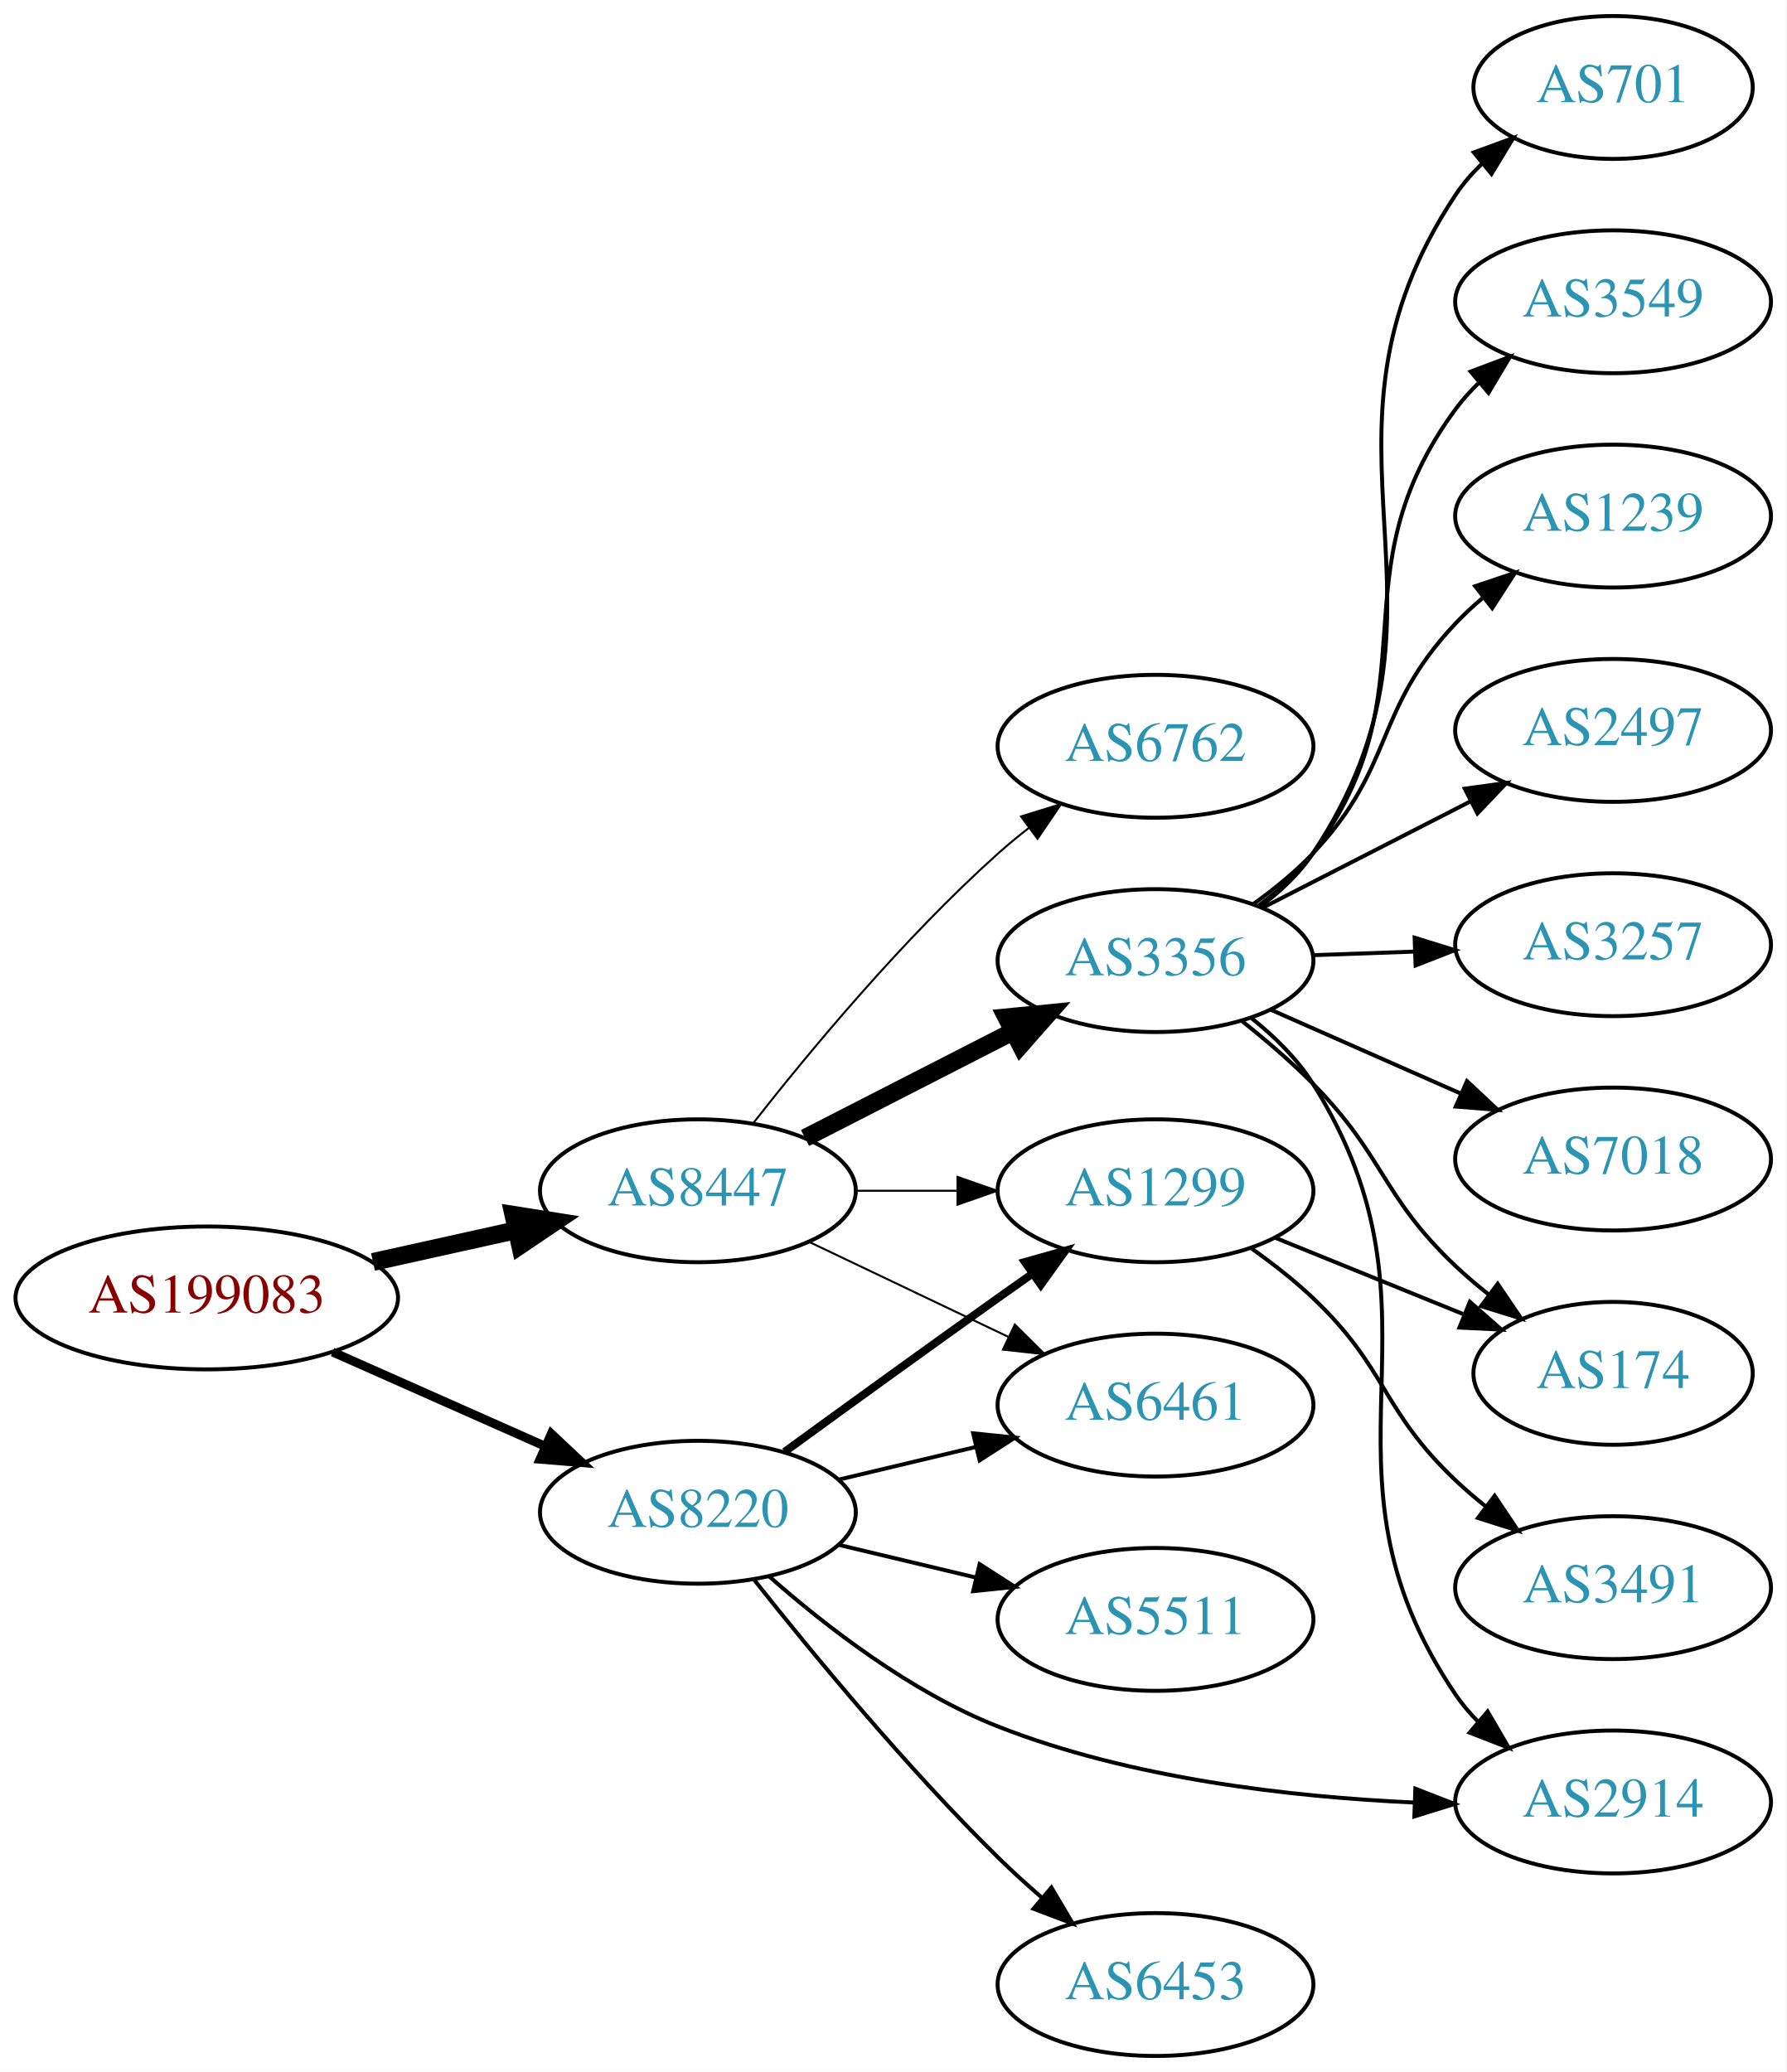
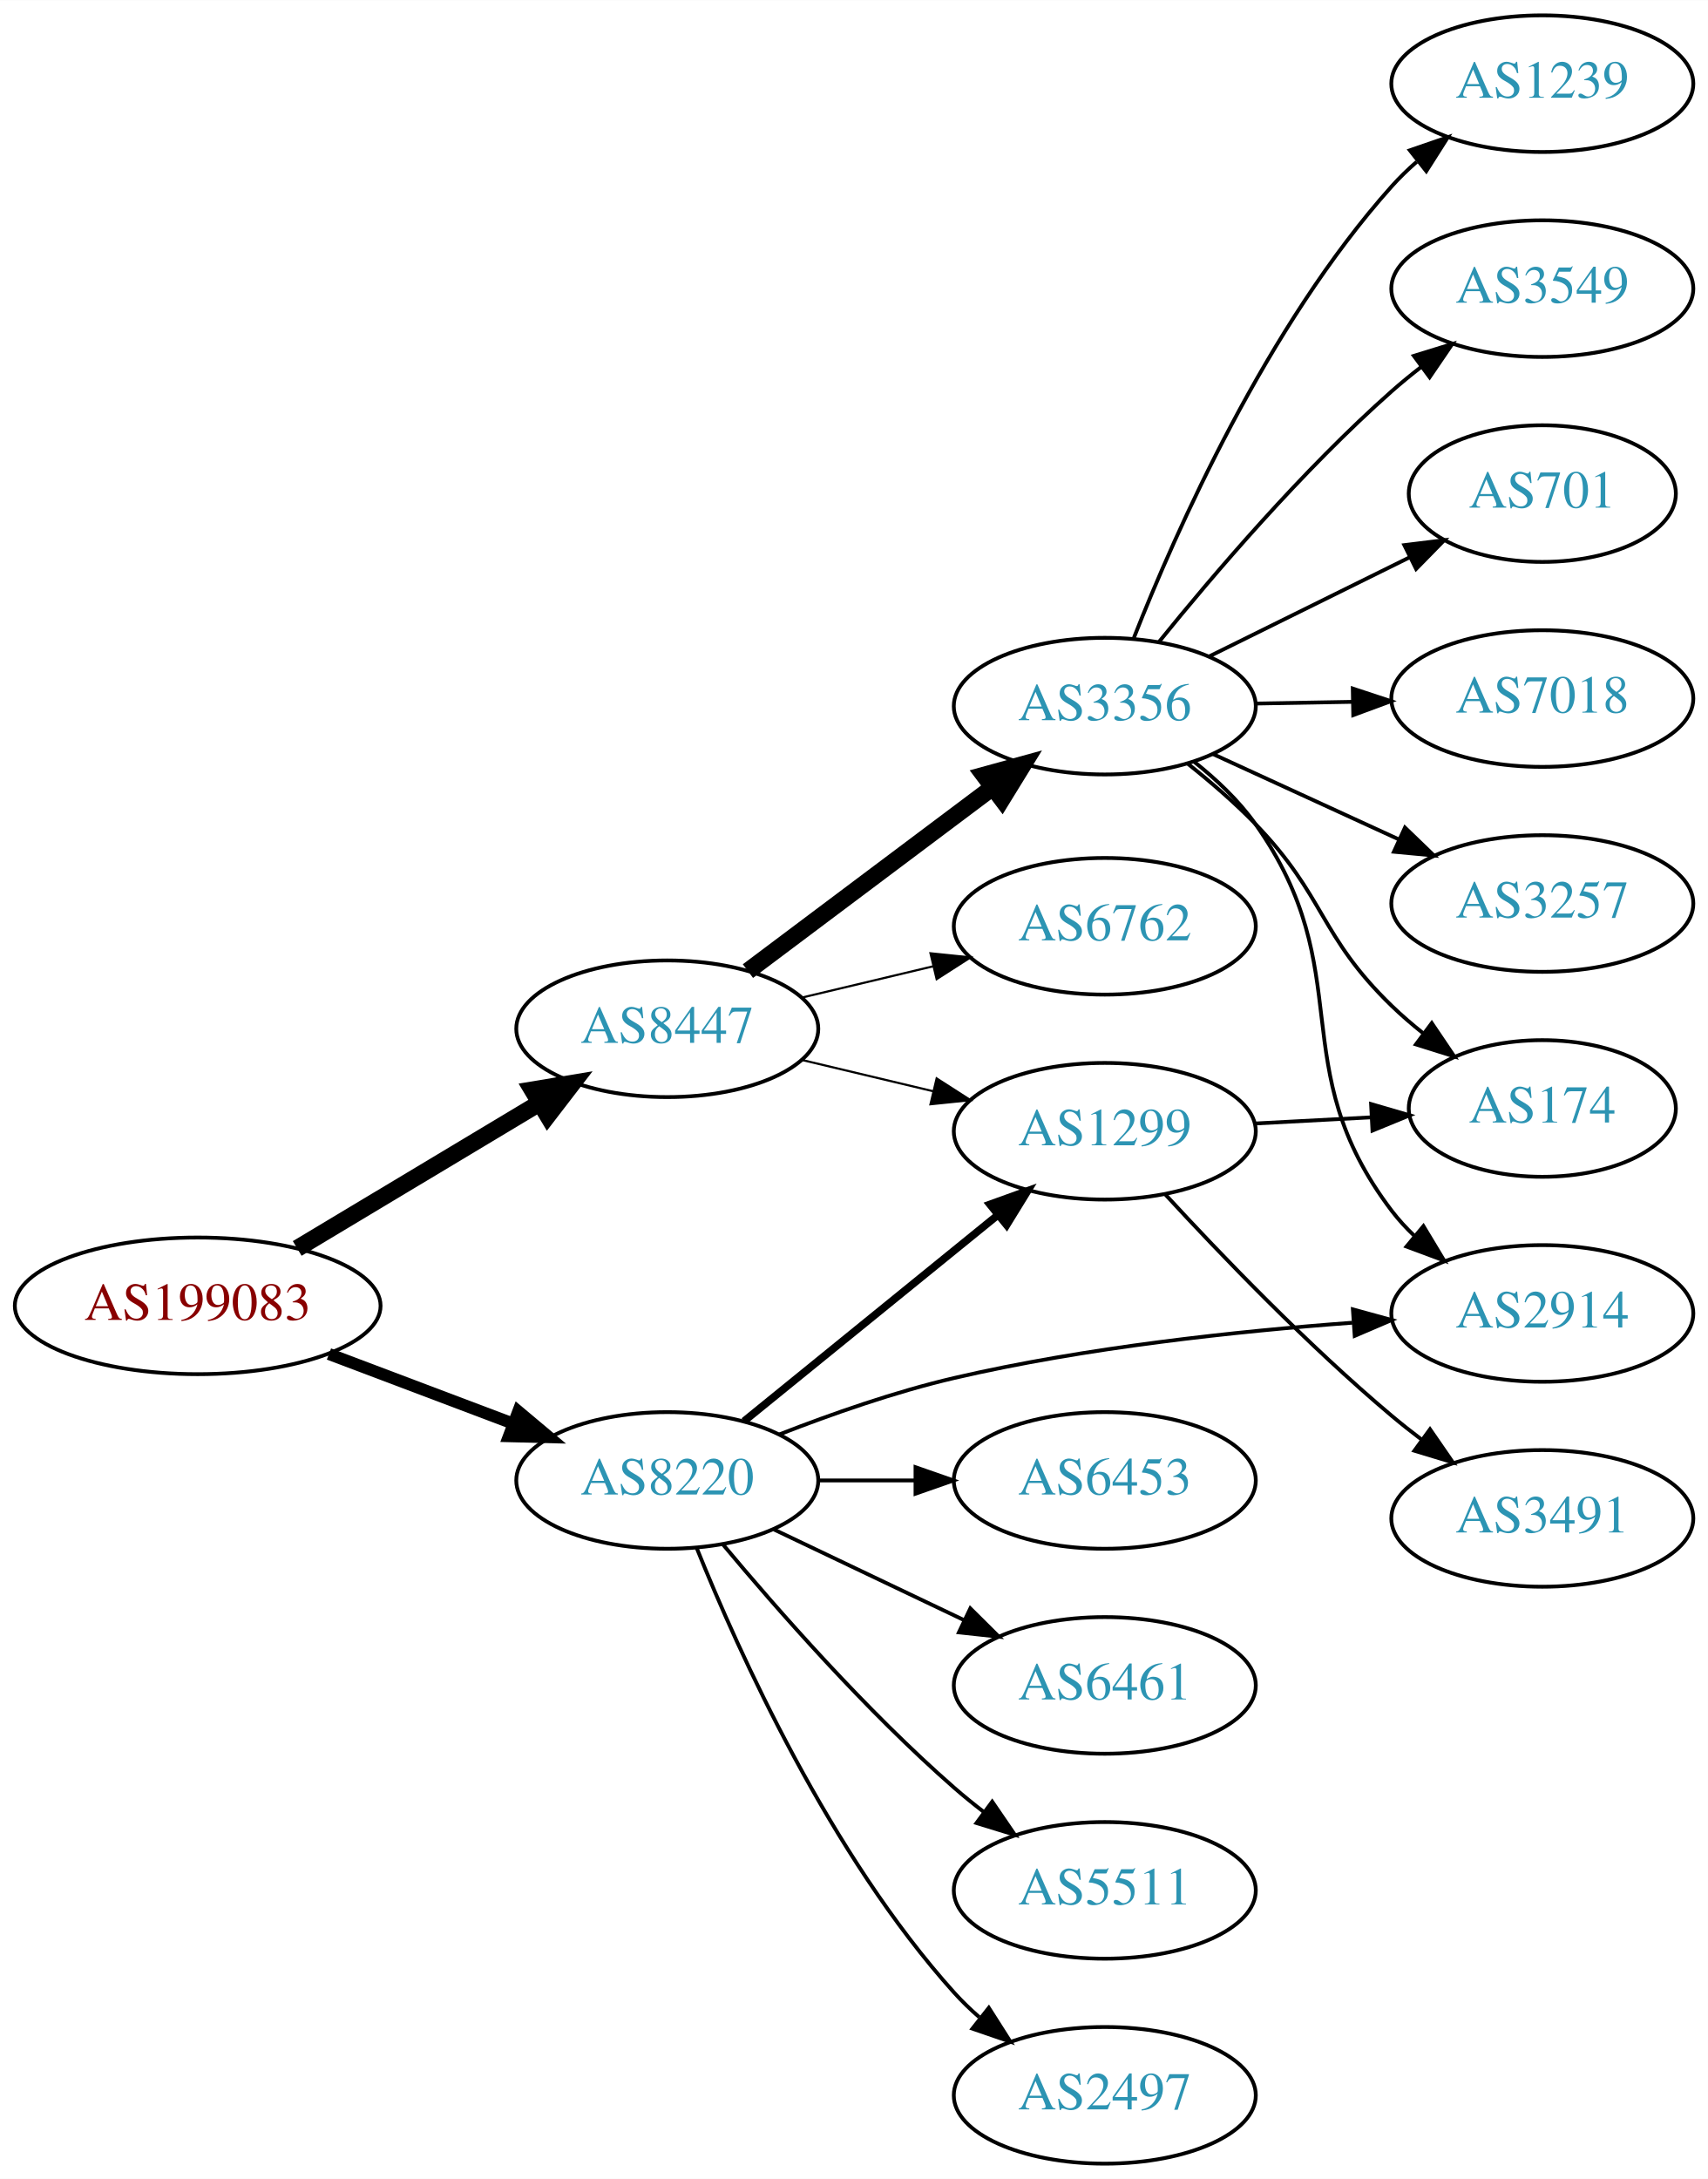
- <svg xmlns="http://www.w3.org/2000/svg" xmlns:xlink="http://www.w3.org/1999/xlink" width="450pt" height="522pt" viewBox="0.00 0.00 450.07 522.00">
-   <g id="graph0" class="graph" transform="scale(1 1) rotate(0) translate(4 518)">
-     <polygon fill="white" stroke="none" points="-4,4 -4,-518 446.07,-518 446.07,4 -4,4" />
+ <svg xmlns="http://www.w3.org/2000/svg" xmlns:xlink="http://www.w3.org/1999/xlink" width="450pt" height="574pt" viewBox="0.00 0.00 450.07 574.00">
+   <g id="graph0" class="graph" transform="scale(1 1) rotate(0) translate(4 570)">
+     <polygon fill="white" stroke="none" points="-4,4 -4,-570 446.07,-570 446.07,4 -4,4" />
    <g id="node1" class="node">
      <g id="a_node1">
        <a xlink:href="/asn/199083" xlink:title="AS199083 ~ MP-AS [AT]">
-           <ellipse fill="#ffffff" stroke="black" cx="48.096" cy="-191" rx="48.192" ry="18" />
-           <text text-anchor="middle" x="48.096" y="-187.3" font-family="Times,serif" font-size="14.00" fill="#880000">AS199083</text>
+           <ellipse fill="#ffffff" stroke="black" cx="48.096" cy="-226" rx="48.192" ry="18" />
+           <text text-anchor="middle" x="48.096" y="-222.3" font-family="Times,serif" font-size="14.00" fill="#880000">AS199083</text>
        </a>
      </g>
    </g>
    <g id="node2" class="node">
      <g id="a_node2">
        <a xlink:href="/asn/8220" xlink:title="AS8220 ~ COLT [GB]">
-           <ellipse fill="#ffffff" stroke="black" cx="171.838" cy="-137" rx="39.794" ry="18" />
-           <text text-anchor="middle" x="171.838" y="-133.3" font-family="Times,serif" font-size="14.00" fill="#2c94b3">AS8220</text>
+           <ellipse fill="#ffffff" stroke="black" cx="171.838" cy="-180" rx="39.794" ry="18" />
+           <text text-anchor="middle" x="171.838" y="-176.3" font-family="Times,serif" font-size="14.00" fill="#2c94b3">AS8220</text>
        </a>
      </g>
    </g>
    <g id="edge1" class="edge">
-       <path fill="none" stroke="black" stroke-width="2.25" d="M79.816,-177.374C96.101,-170.15 116.238,-161.219 133.427,-153.594" />
-       <polygon fill="black" stroke="black" stroke-width="2.25" points="134.909,-156.766 142.631,-149.512 132.07,-150.367 134.909,-156.766" />
+       <path fill="none" stroke="black" stroke-width="3.15" d="M82.685,-213.309C97.722,-207.627 115.56,-200.887 131.243,-194.961" />
+       <polygon fill="black" stroke="black" stroke-width="3.15" points="132.567,-198.202 140.685,-191.393 130.093,-191.654 132.567,-198.202" />
    </g>
    <g id="node3" class="node">
      <g id="a_node3">
        <a xlink:href="/asn/8447" xlink:title="AS8447 ~ A1 Telekom Austria AG [AT]">
-           <ellipse fill="#ffffff" stroke="black" cx="171.838" cy="-218" rx="39.794" ry="18" />
-           <text text-anchor="middle" x="171.838" y="-214.3" font-family="Times,serif" font-size="14.00" fill="#2c94b3">AS8447</text>
+           <ellipse fill="#ffffff" stroke="black" cx="171.838" cy="-299" rx="39.794" ry="18" />
+           <text text-anchor="middle" x="171.838" y="-295.3" font-family="Times,serif" font-size="14.00" fill="#2c94b3">AS8447</text>
        </a>
      </g>
    </g>
    <g id="edge2" class="edge">
-       <path fill="none" stroke="black" stroke-width="4.5" d="M89.973,-200.066C101.513,-202.625 114.132,-205.424 125.896,-208.033" />
-       <polygon fill="black" stroke="black" stroke-width="4.5" points="125.351,-211.945 135.967,-210.266 127.057,-204.257 125.351,-211.945" />
+       <path fill="none" stroke="black" stroke-width="4.5" d="M74.321,-241.126C92.802,-252.208 118.052,-267.348 138.091,-279.364" />
+       <polygon fill="black" stroke="black" stroke-width="4.5" points="136.286,-282.873 146.888,-284.639 140.336,-276.119 136.286,-282.873" />
    </g>
    <g id="node4" class="node">
      <g id="a_node4">
-         <a xlink:href="/asn/6461" xlink:title="AS6461 ~ Zayo Bandwidth [US]">
-           <ellipse fill="#ffffff" stroke="black" cx="287.131" cy="-164" rx="39.794" ry="18" />
-           <text text-anchor="middle" x="287.131" y="-160.3" font-family="Times,serif" font-size="14.00" fill="#2c94b3">AS6461</text>
+         <a xlink:href="/asn/2497" xlink:title="AS2497 ~ Internet Initiative Japan Inc. [JP]">
+           <ellipse fill="#ffffff" stroke="black" cx="287.131" cy="-18" rx="39.794" ry="18" />
+           <text text-anchor="middle" x="287.131" y="-14.3" font-family="Times,serif" font-size="14.00" fill="#2c94b3">AS2497</text>
        </a>
      </g>
    </g>
    <g id="edge3" class="edge">
-       <path fill="none" stroke="black" d="M207.445,-145.248C218.316,-147.838 230.471,-150.735 241.913,-153.462" />
-       <polygon fill="black" stroke="black" points="241.197,-156.889 251.736,-155.803 242.819,-150.08 241.197,-156.889" />
+       <path fill="none" stroke="black" d="M179.586,-162.213C190.637,-134.757 214.69,-81.422 247.484,-45 249.487,-42.776 251.706,-40.637 254.038,-38.603" />
+       <polygon fill="black" stroke="black" points="256.569,-41.065 262.257,-32.127 252.236,-35.567 256.569,-41.065" />
    </g>
    <g id="node5" class="node">
      <g id="a_node5">
-         <a xlink:href="/asn/2914" xlink:title="AS2914 ~ NTT America, Inc. [US]">
-           <ellipse fill="#ffffff" stroke="black" cx="402.424" cy="-64" rx="39.794" ry="18" />
-           <text text-anchor="middle" x="402.424" y="-60.3" font-family="Times,serif" font-size="14.00" fill="#2c94b3">AS2914</text>
+         <a xlink:href="/asn/1299" xlink:title="AS1299 ~ Telia Carrier [EU]">
+           <ellipse fill="#ffffff" stroke="black" cx="287.131" cy="-272" rx="39.794" ry="18" />
+           <text text-anchor="middle" x="287.131" y="-268.3" font-family="Times,serif" font-size="14.00" fill="#2c94b3">AS1299</text>
        </a>
      </g>
    </g>
    <g id="edge4" class="edge">
-       <path fill="none" stroke="black" d="M189.721,-120.901C203.946,-108.356 225.453,-91.66 247.484,-83 280.921,-69.856 321.318,-65.252 352.338,-63.856" />
-       <polygon fill="black" stroke="black" points="352.604,-67.349 362.475,-63.498 352.357,-60.353 352.604,-67.349" />
+       <path fill="none" stroke="black" stroke-width="2" d="M192.057,-195.607C210.448,-210.542 238.368,-233.214 259.018,-249.983" />
+       <polygon fill="black" stroke="black" stroke-width="2" points="256.849,-252.73 266.818,-256.317 261.262,-247.296 256.849,-252.73" />
    </g>
    <g id="node6" class="node">
      <g id="a_node6">
-         <a xlink:href="/asn/1299" xlink:title="AS1299 ~ Telia Carrier [EU]">
-           <ellipse fill="#ffffff" stroke="black" cx="287.131" cy="-218" rx="39.794" ry="18" />
-           <text text-anchor="middle" x="287.131" y="-214.3" font-family="Times,serif" font-size="14.00" fill="#2c94b3">AS1299</text>
+         <a xlink:href="/asn/6453" xlink:title="AS6453 ~ TATA COMMUNICATIONS (AMERICA) INC [US]">
+           <ellipse fill="#ffffff" stroke="black" cx="287.131" cy="-180" rx="39.794" ry="18" />
+           <text text-anchor="middle" x="287.131" y="-176.3" font-family="Times,serif" font-size="14.00" fill="#2c94b3">AS6453</text>
        </a>
      </g>
    </g>
    <g id="edge5" class="edge">
-       <path fill="none" stroke="black" stroke-width="2" d="M193.686,-152.222C208.62,-163.091 229.234,-178.025 247.484,-191 250.305,-193.005 253.248,-195.085 256.196,-197.159" />
-       <polygon fill="black" stroke="black" stroke-width="2" points="254.223,-200.05 264.421,-202.926 258.242,-194.319 254.223,-200.05" />
+       <path fill="none" stroke="black" d="M211.51,-180C219.713,-180 228.477,-180 237.009,-180" />
+       <polygon fill="black" stroke="black" points="237.248,-183.5 247.248,-180 237.248,-176.5 237.248,-183.5" />
    </g>
    <g id="node7" class="node">
      <g id="a_node7">
-         <a xlink:href="/asn/6453" xlink:title="AS6453 ~ TATA COMMUNICATIONS (AMERICA) INC [US]">
-           <ellipse fill="#ffffff" stroke="black" cx="287.131" cy="-18" rx="39.794" ry="18" />
-           <text text-anchor="middle" x="287.131" y="-14.3" font-family="Times,serif" font-size="14.00" fill="#2c94b3">AS6453</text>
+         <a xlink:href="/asn/6461" xlink:title="AS6461 ~ Zayo Bandwidth [US]">
+           <ellipse fill="#ffffff" stroke="black" cx="287.131" cy="-126" rx="39.794" ry="18" />
+           <text text-anchor="middle" x="287.131" y="-122.3" font-family="Times,serif" font-size="14.00" fill="#2c94b3">AS6461</text>
        </a>
      </g>
    </g>
    <g id="edge6" class="edge">
-       <path fill="none" stroke="black" d="M186.073,-119.899C200.41,-101.79 224.346,-72.737 247.484,-50 250.952,-46.592 254.745,-43.15 258.556,-39.849" />
-       <polygon fill="black" stroke="black" points="260.906,-42.446 266.306,-33.33 256.4,-37.089 260.906,-42.446" />
+       <path fill="none" stroke="black" d="M199.974,-167.066C214.968,-159.919 233.789,-150.948 250.013,-143.215" />
+       <polygon fill="black" stroke="black" points="251.695,-146.291 259.216,-138.829 248.683,-139.972 251.695,-146.291" />
    </g>
    <g id="node8" class="node">
      <g id="a_node8">
+         <a xlink:href="/asn/2914" xlink:title="AS2914 ~ NTT America, Inc. [US]">
+           <ellipse fill="#ffffff" stroke="black" cx="402.424" cy="-224" rx="39.794" ry="18" />
+           <text text-anchor="middle" x="402.424" y="-220.3" font-family="Times,serif" font-size="14.00" fill="#2c94b3">AS2914</text>
+         </a>
+       </g>
+     </g>
+     <g id="edge7" class="edge">
+       <path fill="none" stroke="black" d="M201.424,-192.144C215.128,-197.495 231.914,-203.378 247.484,-207 282.039,-215.037 321.867,-219.305 352.354,-221.555" />
+       <polygon fill="black" stroke="black" points="352.507,-225.074 362.724,-222.269 352.988,-218.09 352.507,-225.074" />
+     </g>
+     <g id="node9" class="node">
+       <g id="a_node9">
        <a xlink:href="/asn/5511" xlink:title="AS5511 ~ Orange S.A. [FR]">
-           <ellipse fill="#ffffff" stroke="black" cx="287.131" cy="-110" rx="39.794" ry="18" />
-           <text text-anchor="middle" x="287.131" y="-106.3" font-family="Times,serif" font-size="14.00" fill="#2c94b3">AS5511</text>
-         </a>
-       </g>
-     </g>
-     <g id="edge7" class="edge">
-       <path fill="none" stroke="black" d="M207.445,-128.752C218.316,-126.162 230.471,-123.265 241.913,-120.538" />
-       <polygon fill="black" stroke="black" points="242.819,-123.92 251.736,-118.197 241.197,-117.111 242.819,-123.92" />
+           <ellipse fill="#ffffff" stroke="black" cx="287.131" cy="-72" rx="39.794" ry="18" />
+           <text text-anchor="middle" x="287.131" y="-68.3" font-family="Times,serif" font-size="14.00" fill="#2c94b3">AS5511</text>
+         </a>
+       </g>
+     </g>
+     <g id="edge8" class="edge">
+       <path fill="none" stroke="black" d="M186.468,-163.183C200.751,-146.071 224.297,-119.255 247.484,-99 249.95,-96.846 252.589,-94.706 255.286,-92.628" />
+       <polygon fill="black" stroke="black" points="257.459,-95.375 263.44,-86.63 253.311,-89.736 257.459,-95.375" />
+     </g>
+     <g id="edge13" class="edge">
+       <path fill="none" stroke="black" stroke-width="0.562" d="M207.445,-290.752C218.316,-288.162 230.471,-285.265 241.913,-282.538" />
+       <polygon fill="black" stroke="black" stroke-width="0.562" points="242.819,-285.92 251.736,-280.197 241.197,-279.111 242.819,-285.92" />
+     </g>
+     <g id="node12" class="node">
+       <g id="a_node12">
+         <a xlink:href="/asn/3356" xlink:title="AS3356 ~ Level 3 Parent, LLC [US]">
+           <ellipse fill="#ffffff" stroke="black" cx="287.131" cy="-384" rx="39.794" ry="18" />
+           <text text-anchor="middle" x="287.131" y="-380.3" font-family="Times,serif" font-size="14.00" fill="#2c94b3">AS3356</text>
+         </a>
+       </g>
    </g>
    <g id="edge11" class="edge">
-       <path fill="none" stroke="black" stroke-width="0.5" d="M199.974,-205.066C214.968,-197.919 233.789,-188.948 250.013,-181.215" />
-       <polygon fill="black" stroke="black" stroke-width="0.5" points="251.695,-184.291 259.216,-176.829 248.683,-177.972 251.695,-184.291" />
+       <path fill="none" stroke="black" stroke-width="4.5" d="M193.092,-314.196C211.025,-327.65 237.395,-347.435 257.487,-362.509" />
+       <polygon fill="black" stroke="black" stroke-width="4.5" points="255.308,-365.797 265.67,-368.649 260.034,-359.498 255.308,-365.797" />
+     </g>
+     <g id="node13" class="node">
+       <g id="a_node13">
+         <a xlink:href="/asn/6762" xlink:title="AS6762 ~ TELECOM ITALIA SPARKLE S.p.A. [IT]">
+           <ellipse fill="#ffffff" stroke="black" cx="287.131" cy="-326" rx="39.794" ry="18" />
+           <text text-anchor="middle" x="287.131" y="-322.3" font-family="Times,serif" font-size="14.00" fill="#2c94b3">AS6762</text>
+         </a>
+       </g>
    </g>
    <g id="edge12" class="edge">
-       <path fill="none" stroke="black" stroke-width="0.5" d="M211.51,-218C219.713,-218 228.477,-218 237.009,-218" />
-       <polygon fill="black" stroke="black" stroke-width="0.5" points="237.248,-221.5 247.248,-218 237.248,-214.5 237.248,-221.5" />
+       <path fill="none" stroke="black" stroke-width="0.562" d="M207.445,-307.248C218.316,-309.838 230.471,-312.735 241.913,-315.462" />
+       <polygon fill="black" stroke="black" stroke-width="0.562" points="241.197,-318.889 251.736,-317.803 242.819,-312.08 241.197,-318.889" />
+     </g>
+     <g id="node10" class="node">
+       <g id="a_node10">
+         <a xlink:href="/asn/3491" xlink:title="AS3491 ~ PCCW Global, Inc. [US]">
+           <ellipse fill="#ffffff" stroke="black" cx="402.424" cy="-170" rx="39.794" ry="18" />
+           <text text-anchor="middle" x="402.424" y="-166.3" font-family="Times,serif" font-size="14.00" fill="#2c94b3">AS3491</text>
+         </a>
+       </g>
+     </g>
+     <g id="edge9" class="edge">
+       <path fill="none" stroke="black" d="M303.08,-255.35C317.623,-239.559 340.695,-215.554 362.777,-197 365.284,-194.894 367.951,-192.787 370.666,-190.73" />
+       <polygon fill="black" stroke="black" points="372.83,-193.484 378.849,-184.765 368.707,-187.828 372.83,-193.484" />
    </g>
    <g id="node11" class="node">
      <g id="a_node11">
-         <a xlink:href="/asn/3356" xlink:title="AS3356 ~ Level 3 Parent, LLC [US]">
-           <ellipse fill="#ffffff" stroke="black" cx="287.131" cy="-276" rx="39.794" ry="18" />
-           <text text-anchor="middle" x="287.131" y="-272.3" font-family="Times,serif" font-size="14.00" fill="#2c94b3">AS3356</text>
+         <a xlink:href="/asn/174" xlink:title="AS174 ~ Cogent Communications [US]">
+           <ellipse fill="#ffffff" stroke="black" cx="402.424" cy="-278" rx="35.194" ry="18" />
+           <text text-anchor="middle" x="402.424" y="-274.3" font-family="Times,serif" font-size="14.00" fill="#2c94b3">AS174</text>
        </a>
      </g>
    </g>
    <g id="edge10" class="edge">
-       <path fill="none" stroke="black" stroke-width="4.5" d="M198.83,-231.306C214.374,-239.264 234.324,-249.478 251.229,-258.132" />
-       <polygon fill="black" stroke="black" stroke-width="4.5" points="249.564,-261.703 260.26,-262.756 253.153,-254.694 249.564,-261.703" />
-     </g>
-     <g id="node12" class="node">
-       <g id="a_node12">
-         <a xlink:href="/asn/6762" xlink:title="AS6762 ~ TELECOM ITALIA SPARKLE S.p.A. [IT]">
-           <ellipse fill="#ffffff" stroke="black" cx="287.131" cy="-330" rx="39.794" ry="18" />
-           <text text-anchor="middle" x="287.131" y="-326.3" font-family="Times,serif" font-size="14.00" fill="#2c94b3">AS6762</text>
-         </a>
-       </g>
-     </g>
-     <g id="edge13" class="edge">
-       <path fill="none" stroke="black" stroke-width="0.5" d="M185.79,-235.051C199.89,-253.029 223.629,-281.652 247.484,-303 249.924,-305.183 252.545,-307.343 255.231,-309.434" />
-       <polygon fill="black" stroke="black" stroke-width="0.5" points="253.246,-312.32 263.367,-315.454 257.409,-306.692 253.246,-312.32" />
-     </g>
-     <g id="node9" class="node">
-       <g id="a_node9">
-         <a xlink:href="/asn/3491" xlink:title="AS3491 ~ PCCW Global, Inc. [US]">
-           <ellipse fill="#ffffff" stroke="black" cx="402.424" cy="-118" rx="39.794" ry="18" />
-           <text text-anchor="middle" x="402.424" y="-114.3" font-family="Times,serif" font-size="14.00" fill="#2c94b3">AS3491</text>
-         </a>
-       </g>
-     </g>
-     <g id="edge8" class="edge">
-       <path fill="none" stroke="black" d="M311.073,-203.647C316.467,-199.828 322.024,-195.503 326.777,-191 345.626,-173.147 343.929,-162.853 362.777,-145 365.154,-142.749 367.732,-140.542 370.39,-138.42" />
-       <polygon fill="black" stroke="black" points="372.58,-141.152 378.482,-132.353 368.381,-135.552 372.58,-141.152" />
-     </g>
-     <g id="node10" class="node">
-       <g id="a_node10">
-         <a xlink:href="/asn/174" xlink:title="AS174 ~ Cogent Communications [US]">
-           <ellipse fill="#ffffff" stroke="black" cx="402.424" cy="-172" rx="35.194" ry="18" />
-           <text text-anchor="middle" x="402.424" y="-168.3" font-family="Times,serif" font-size="14.00" fill="#2c94b3">AS174</text>
-         </a>
-       </g>
-     </g>
-     <g id="edge9" class="edge">
-       <path fill="none" stroke="black" d="M317.307,-206.154C331.72,-200.302 349.264,-193.178 364.594,-186.954" />
-       <polygon fill="black" stroke="black" points="366.343,-190.021 374.292,-183.016 363.71,-183.535 366.343,-190.021" />
-     </g>
-     <g id="edge19" class="edge">
-       <path fill="none" stroke="black" d="M311.407,-261.425C317.179,-256.811 322.834,-251.259 326.777,-245 364.245,-185.529 323.361,-149.198 362.777,-91 364.412,-88.586 366.341,-86.321 368.449,-84.21" />
-       <polygon fill="black" stroke="black" points="370.816,-86.791 376.147,-77.635 366.27,-81.469 370.816,-86.791" />
-     </g>
-     <g id="edge21" class="edge">
-       <path fill="none" stroke="black" d="M308.943,-260.746C314.945,-255.973 321.337,-250.507 326.777,-245 345.024,-226.533 343.929,-216.853 362.777,-199 365.351,-196.562 368.16,-194.176 371.051,-191.895" />
-       <polygon fill="black" stroke="black" points="373.343,-194.553 379.289,-185.784 369.172,-188.931 373.343,-194.553" />
-     </g>
-     <g id="node13" class="node">
-       <g id="a_node13">
-         <a xlink:href="/asn/2497" xlink:title="AS2497 ~ Internet Initiative Japan Inc. [JP]">
-           <ellipse fill="#ffffff" stroke="black" cx="402.424" cy="-334" rx="39.794" ry="18" />
-           <text text-anchor="middle" x="402.424" y="-330.3" font-family="Times,serif" font-size="14.00" fill="#2c94b3">AS2497</text>
-         </a>
-       </g>
+       <path fill="none" stroke="black" d="M326.803,-274.048C336.604,-274.567 347.205,-275.129 357.255,-275.661" />
+       <polygon fill="black" stroke="black" points="357.301,-279.168 367.472,-276.202 357.671,-272.178 357.301,-279.168" />
    </g>
    <g id="edge14" class="edge">
-       <path fill="none" stroke="black" d="M314.123,-289.306C329.667,-297.264 349.617,-307.478 366.522,-316.132" />
-       <polygon fill="black" stroke="black" points="365.057,-319.314 375.553,-320.756 368.247,-313.083 365.057,-319.314" />
+       <path fill="none" stroke="black" d="M310.559,-369.447C316.463,-364.766 322.398,-359.173 326.777,-353 354.593,-313.791 333.678,-289.267 362.777,-251 364.542,-248.679 366.564,-246.481 368.738,-244.417" />
+       <polygon fill="black" stroke="black" points="371.096,-247.009 376.558,-237.93 366.626,-241.621 371.096,-247.009" />
+     </g>
+     <g id="edge15" class="edge">
+       <path fill="none" stroke="black" d="M309.015,-368.817C315.018,-364.045 321.393,-358.562 326.777,-353 345.324,-333.839 343.606,-323.536 362.777,-305 365.326,-302.536 368.118,-300.133 370.999,-297.84" />
+       <polygon fill="black" stroke="black" points="373.294,-300.495 379.223,-291.715 369.113,-294.881 373.294,-300.495" />
    </g>
    <g id="node14" class="node">
      <g id="a_node14">
        <a xlink:href="/asn/3257" xlink:title="AS3257 ~ GTT [DE]">
-           <ellipse fill="#ffffff" stroke="black" cx="402.424" cy="-280" rx="39.794" ry="18" />
-           <text text-anchor="middle" x="402.424" y="-276.3" font-family="Times,serif" font-size="14.00" fill="#2c94b3">AS3257</text>
-         </a>
-       </g>
-     </g>
-     <g id="edge15" class="edge">
-       <path fill="none" stroke="black" d="M326.803,-277.365C335.006,-277.655 343.77,-277.964 352.302,-278.266" />
-       <polygon fill="black" stroke="black" points="352.424,-281.772 362.541,-278.627 352.671,-274.776 352.424,-281.772" />
+           <ellipse fill="#ffffff" stroke="black" cx="402.424" cy="-332" rx="39.794" ry="18" />
+           <text text-anchor="middle" x="402.424" y="-328.3" font-family="Times,serif" font-size="14.00" fill="#2c94b3">AS3257</text>
+         </a>
+       </g>
+     </g>
+     <g id="edge16" class="edge">
+       <path fill="none" stroke="black" d="M315.556,-371.412C330.337,-364.628 348.772,-356.166 364.768,-348.824" />
+       <polygon fill="black" stroke="black" points="366.23,-352.005 373.859,-344.652 363.31,-345.643 366.23,-352.005" />
    </g>
    <g id="node15" class="node">
      <g id="a_node15">
-         <a xlink:href="/asn/7018" xlink:title="AS7018 ~ AT&amp;T Services, Inc. [US]">
-           <ellipse fill="#ffffff" stroke="black" cx="402.424" cy="-226" rx="39.794" ry="18" />
-           <text text-anchor="middle" x="402.424" y="-222.3" font-family="Times,serif" font-size="14.00" fill="#2c94b3">AS7018</text>
-         </a>
-       </g>
-     </g>
-     <g id="edge16" class="edge">
-       <path fill="none" stroke="black" d="M316.136,-263.64C330.57,-257.27 348.371,-249.414 363.97,-242.53" />
-       <polygon fill="black" stroke="black" points="365.613,-245.63 373.348,-238.391 362.787,-239.226 365.613,-245.63" />
+         <a xlink:href="/asn/1239" xlink:title="AS1239 ~ Sprint [US]">
+           <ellipse fill="#ffffff" stroke="black" cx="402.424" cy="-548" rx="39.794" ry="18" />
+           <text text-anchor="middle" x="402.424" y="-544.3" font-family="Times,serif" font-size="14.00" fill="#2c94b3">AS1239</text>
+         </a>
+       </g>
+     </g>
+     <g id="edge17" class="edge">
+       <path fill="none" stroke="black" d="M294.816,-402.056C305.782,-429.926 329.725,-484.061 362.777,-521 364.773,-523.23 366.987,-525.374 369.316,-527.411" />
+       <polygon fill="black" stroke="black" points="367.51,-530.445 377.529,-533.892 371.847,-524.95 367.51,-530.445" />
    </g>
    <g id="node16" class="node">
      <g id="a_node16">
-         <a xlink:href="/asn/701" xlink:title="AS701 ~ UUNET [US]">
-           <ellipse fill="#ffffff" stroke="black" cx="402.424" cy="-496" rx="35.194" ry="18" />
-           <text text-anchor="middle" x="402.424" y="-492.3" font-family="Times,serif" font-size="14.00" fill="#2c94b3">AS701</text>
-         </a>
-       </g>
-     </g>
-     <g id="edge17" class="edge">
-       <path fill="none" stroke="black" d="M313.47,-289.594C318.524,-293.339 323.331,-297.822 326.777,-303 368.607,-365.844 320.947,-406.156 362.777,-469 364.637,-471.793 366.892,-474.385 369.368,-476.767" />
-       <polygon fill="black" stroke="black" points="367.34,-479.63 377.287,-483.279 371.786,-474.224 367.34,-479.63" />
+         <a xlink:href="/asn/3549" xlink:title="AS3549 ~ Level 3 Parent, LLC [US]">
+           <ellipse fill="#ffffff" stroke="black" cx="402.424" cy="-494" rx="39.794" ry="18" />
+           <text text-anchor="middle" x="402.424" y="-490.3" font-family="Times,serif" font-size="14.00" fill="#2c94b3">AS3549</text>
+         </a>
+       </g>
+     </g>
+     <g id="edge18" class="edge">
+       <path fill="none" stroke="black" d="M301.42,-400.941C315.613,-418.489 339.258,-446.202 362.777,-467 365.23,-469.169 367.86,-471.319 370.551,-473.403" />
+       <polygon fill="black" stroke="black" points="368.571,-476.292 378.696,-479.413 372.727,-470.659 368.571,-476.292" />
    </g>
    <g id="node17" class="node">
      <g id="a_node17">
-         <a xlink:href="/asn/3549" xlink:title="AS3549 ~ Level 3 Parent, LLC [US]">
-           <ellipse fill="#ffffff" stroke="black" cx="402.424" cy="-442" rx="39.794" ry="18" />
-           <text text-anchor="middle" x="402.424" y="-438.3" font-family="Times,serif" font-size="14.00" fill="#2c94b3">AS3549</text>
-         </a>
-       </g>
-     </g>
-     <g id="edge18" class="edge">
-       <path fill="none" stroke="black" d="M313.102,-289.852C318.176,-293.583 323.083,-297.996 326.777,-303 357.834,-345.063 331.721,-372.937 362.777,-415 364.509,-417.346 366.508,-419.561 368.665,-421.638" />
-       <polygon fill="black" stroke="black" points="366.536,-424.42 376.453,-428.148 371.025,-419.049 366.536,-424.42" />
+         <a xlink:href="/asn/701" xlink:title="AS701 ~ UUNET [US]">
+           <ellipse fill="#ffffff" stroke="black" cx="402.424" cy="-440" rx="35.194" ry="18" />
+           <text text-anchor="middle" x="402.424" y="-436.3" font-family="Times,serif" font-size="14.00" fill="#2c94b3">AS701</text>
+         </a>
+       </g>
+     </g>
+     <g id="edge19" class="edge">
+       <path fill="none" stroke="black" d="M314.693,-397.13C330.475,-404.931 350.647,-414.901 367.565,-423.264" />
+       <polygon fill="black" stroke="black" points="366.064,-426.426 376.58,-427.72 369.166,-420.151 366.064,-426.426" />
    </g>
    <g id="node18" class="node">
      <g id="a_node18">
-         <a xlink:href="/asn/1239" xlink:title="AS1239 ~ Sprint [US]">
-           <ellipse fill="#ffffff" stroke="black" cx="402.424" cy="-388" rx="39.794" ry="18" />
-           <text text-anchor="middle" x="402.424" y="-384.3" font-family="Times,serif" font-size="14.00" fill="#2c94b3">AS1239</text>
+         <a xlink:href="/asn/7018" xlink:title="AS7018 ~ AT&amp;T Services, Inc. [US]">
+           <ellipse fill="#ffffff" stroke="black" cx="402.424" cy="-386" rx="39.794" ry="18" />
+           <text text-anchor="middle" x="402.424" y="-382.3" font-family="Times,serif" font-size="14.00" fill="#2c94b3">AS7018</text>
        </a>
      </g>
    </g>
    <g id="edge20" class="edge">
-       <path fill="none" stroke="black" d="M311.833,-290.285C317.085,-294.048 322.387,-298.365 326.777,-303 347.64,-325.028 341.915,-338.972 362.777,-361 364.835,-363.173 367.094,-365.276 369.453,-367.284" />
-       <polygon fill="black" stroke="black" points="367.679,-370.338 377.721,-373.715 371.977,-364.813 367.679,-370.338" />
+       <path fill="none" stroke="black" d="M326.803,-384.683C335.006,-384.828 343.77,-384.982 352.302,-385.133" />
+       <polygon fill="black" stroke="black" points="352.481,-388.636 362.541,-385.314 352.605,-381.638 352.481,-388.636" />
    </g>
  </g>
</svg>
